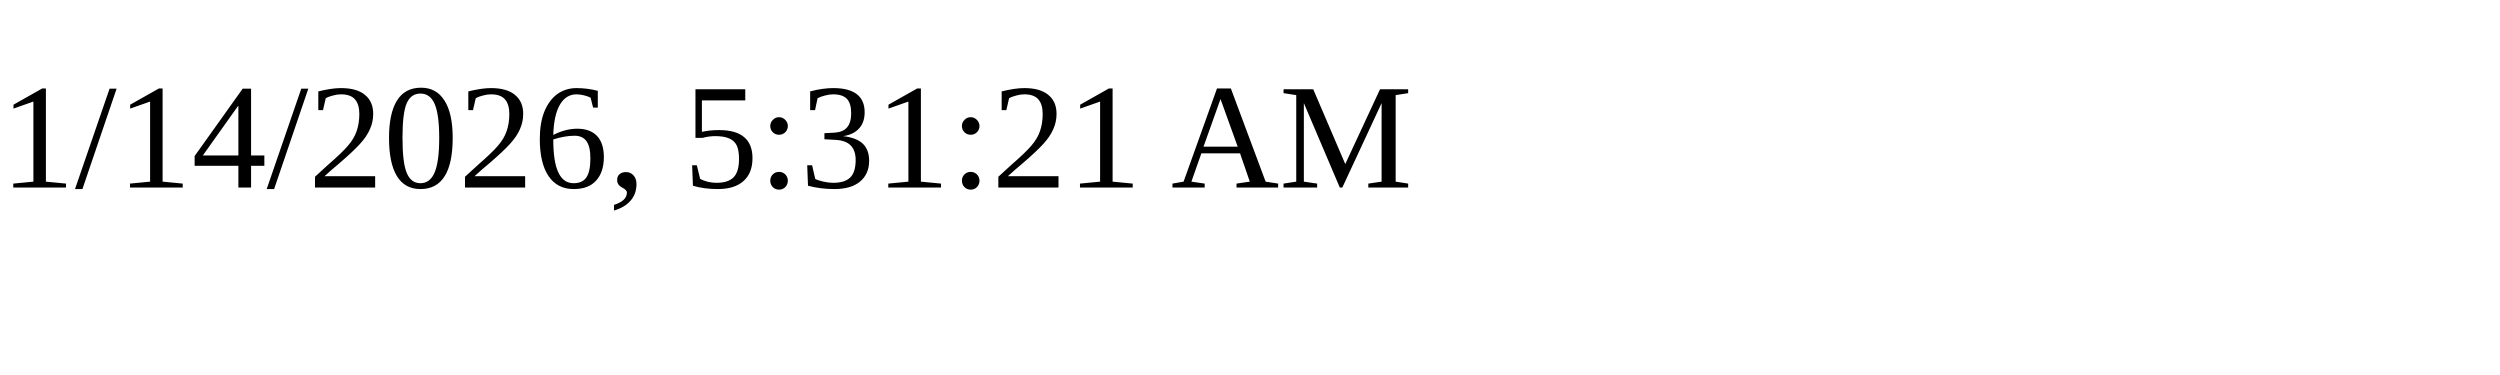
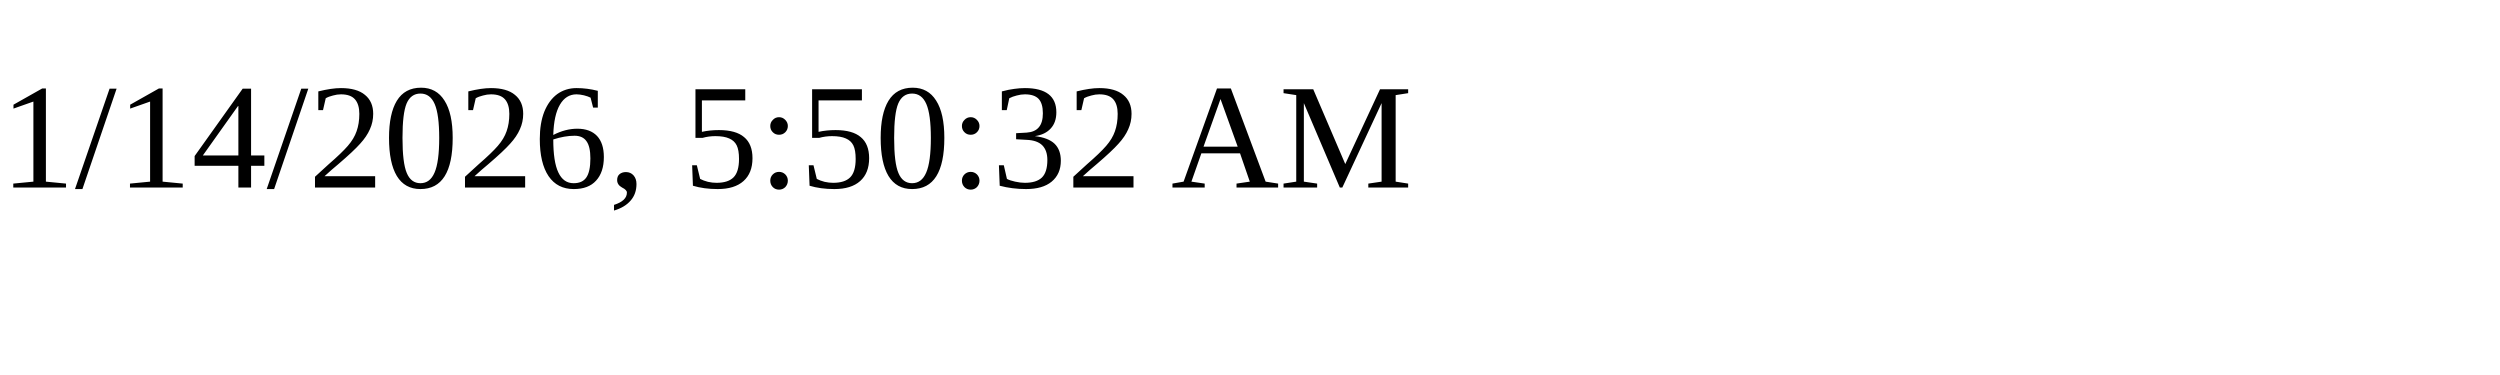
<svg xmlns="http://www.w3.org/2000/svg" height="30" width="200">
-   <text x="0" y="15">1/14/2026, 5:31:21 AM</text>
+   <text x="0" y="15">1/14/2026, 5:50:32 AM</text>
</svg>
